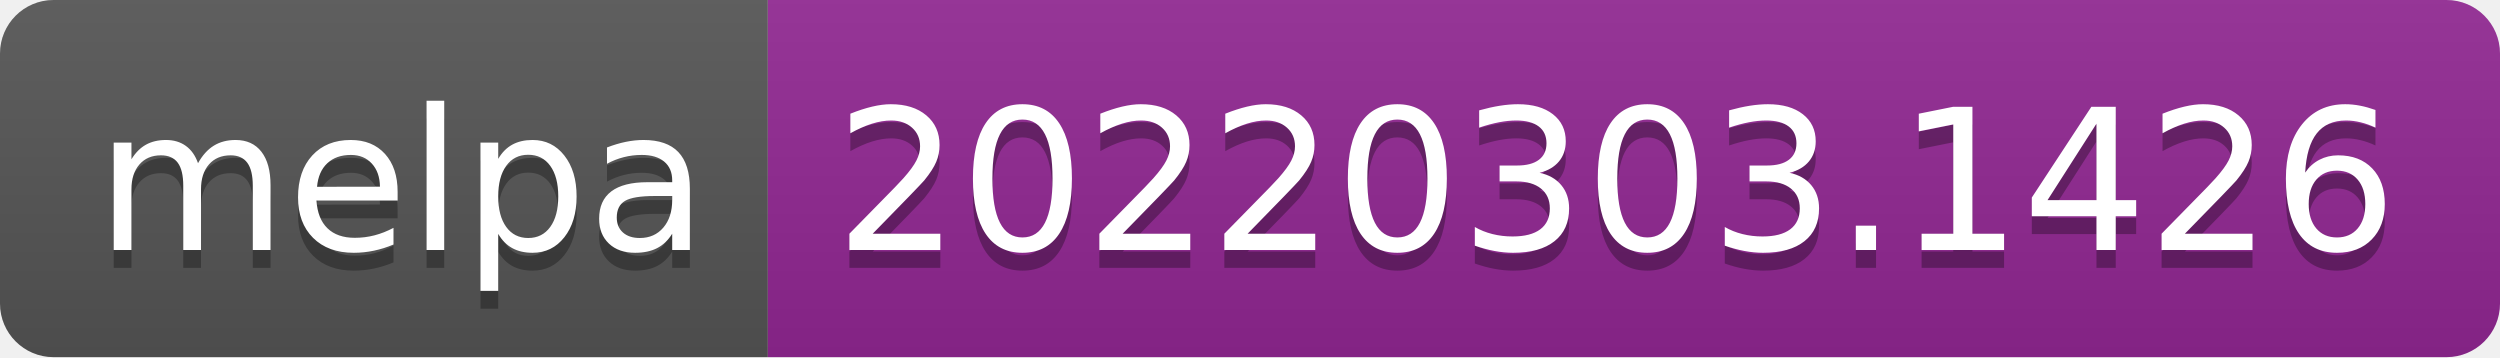
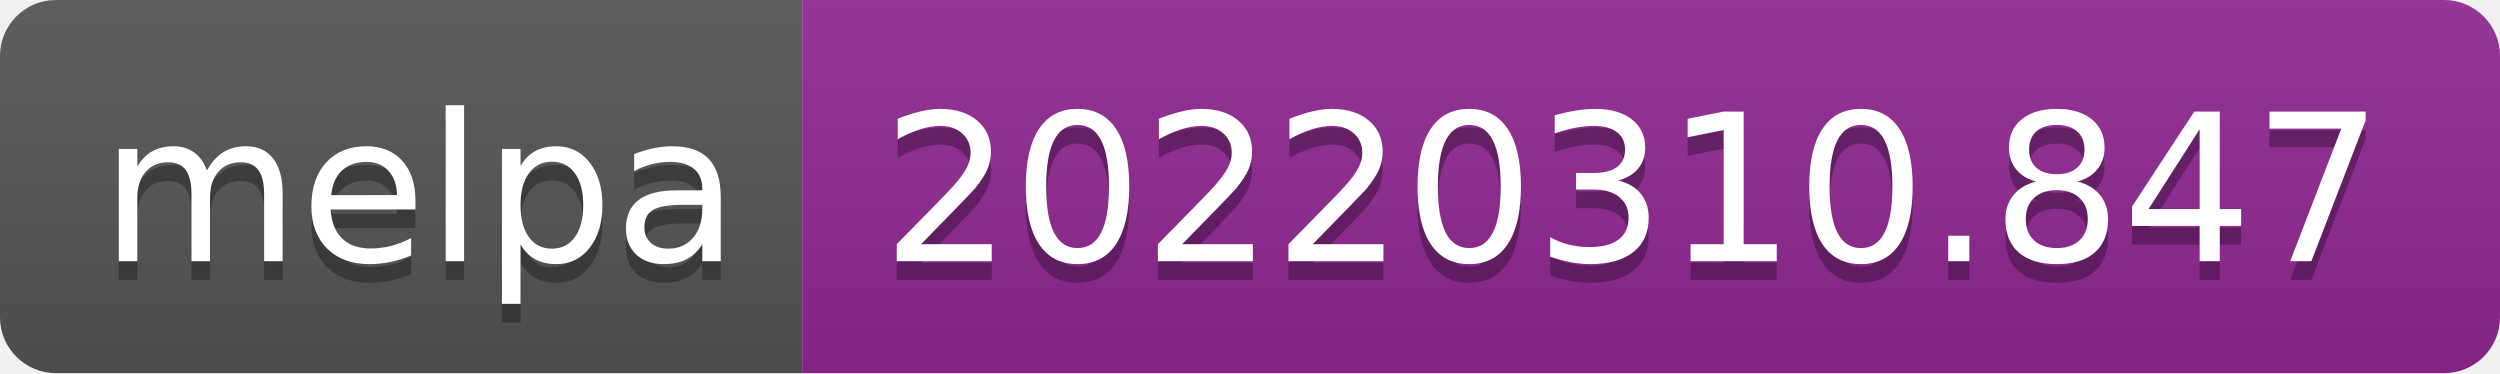
- <svg xmlns="http://www.w3.org/2000/svg" width="140" height="20" role="img" aria-label="melpa: 20220303.1426">
+ <svg xmlns="http://www.w3.org/2000/svg" width="134" height="20" role="img" aria-label="melpa: 20220310.847">
  <linearGradient id="s" x2="0" y2="100%">
    <stop offset="0" stop-color="#bbb" stop-opacity=".1" />
    <stop offset="1" stop-opacity=".1" />
  </linearGradient>
  <clipPath id="r">
-     <rect width="140" height="20" rx="3" fill="#fff" />
+     <rect width="134" height="20" rx="3" fill="#fff" />
  </clipPath>
  <g clip-path="url(#r)">
    <rect width="43" height="20" fill="#555" />
-     <rect x="43" width="97" height="20" fill="#922793" />
-     <rect width="140" height="20" fill="url(#s)" />
+     <rect x="43" width="91" height="20" fill="#922793" />
+     <rect width="134" height="20" fill="url(#s)" />
  </g>
  <g fill="#fff" text-anchor="middle" font-family="Verdana,Geneva,DejaVu Sans,sans-serif" text-rendering="geometricPrecision" font-size="110">
    <text aria-hidden="true" x="225" y="150" fill="#010101" fill-opacity=".3" transform="scale(.1)" textLength="330">melpa</text>
    <text x="225" y="140" transform="scale(.1)" fill="#fff" textLength="330">melpa</text>
-     <text aria-hidden="true" x="905" y="150" fill="#010101" fill-opacity=".3" transform="scale(.1)" textLength="870">20220303.1426</text>
-     <text x="905" y="140" transform="scale(.1)" fill="#fff" textLength="870">20220303.1426</text>
+     <text aria-hidden="true" x="875" y="150" fill="#010101" fill-opacity=".3" transform="scale(.1)" textLength="810">20220310.847</text>
+     <text x="875" y="140" transform="scale(.1)" fill="#fff" textLength="810">20220310.847</text>
  </g>
</svg>
